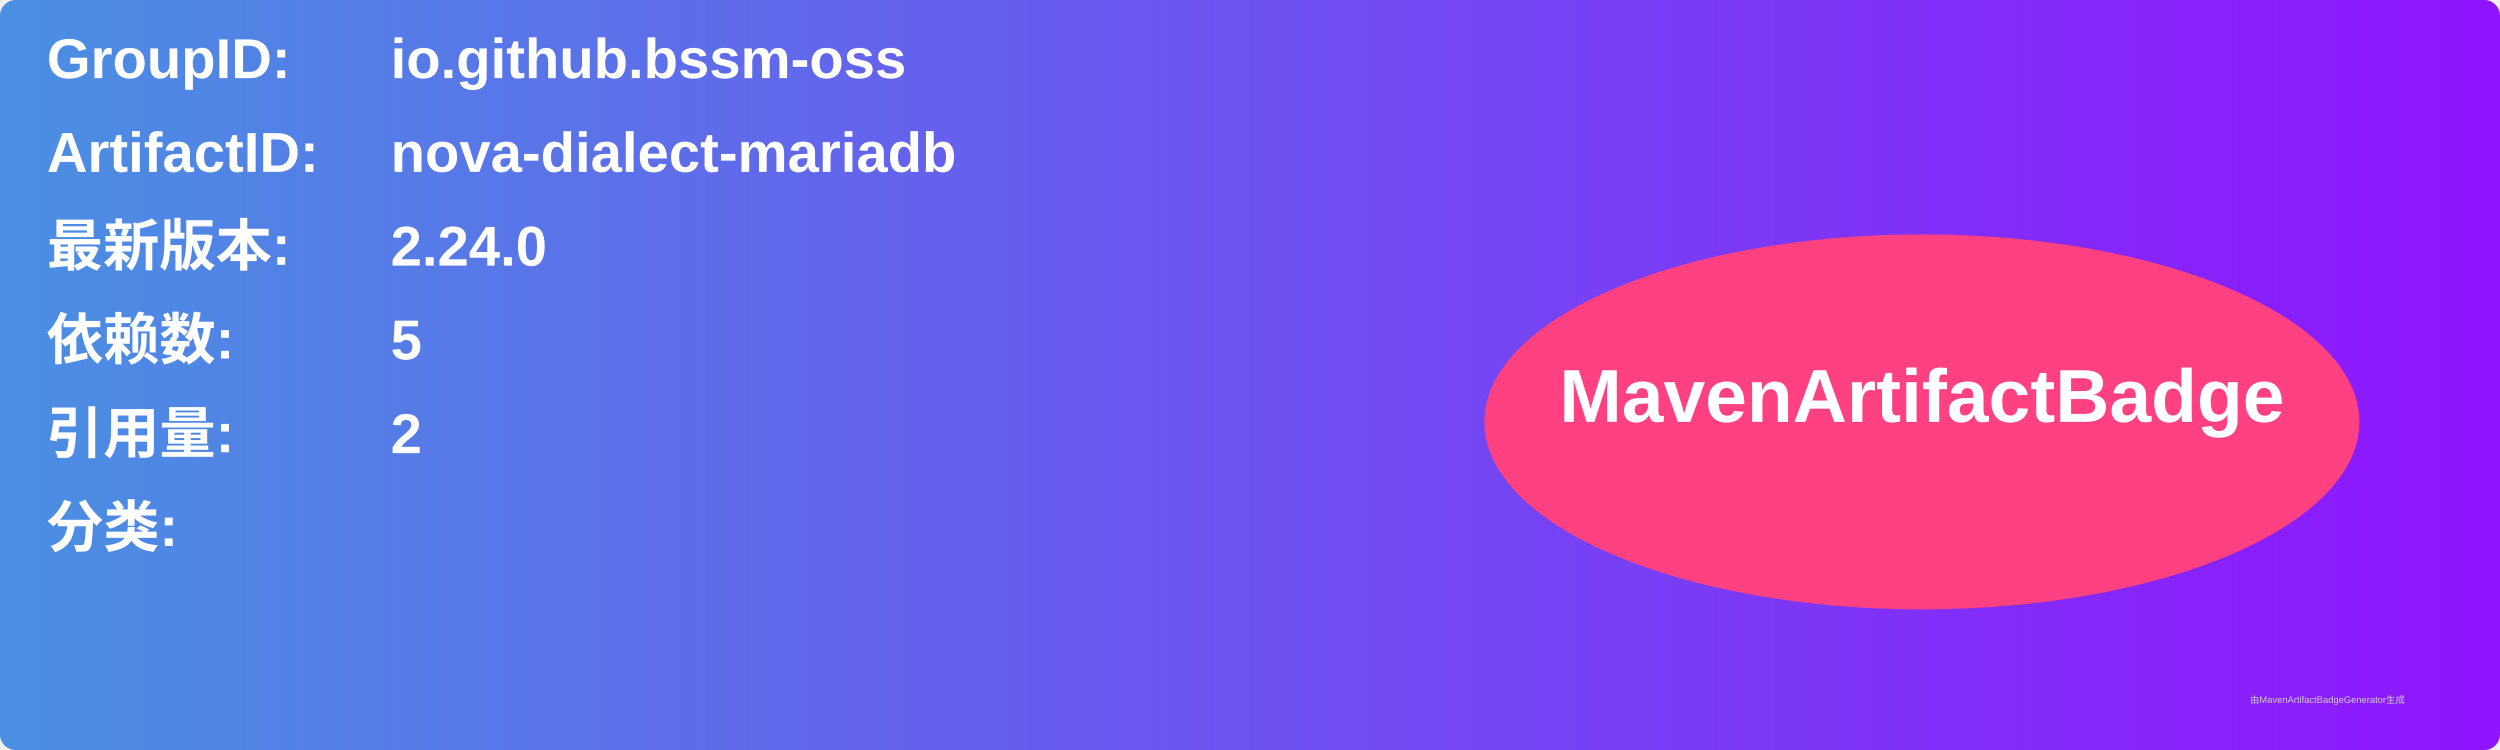
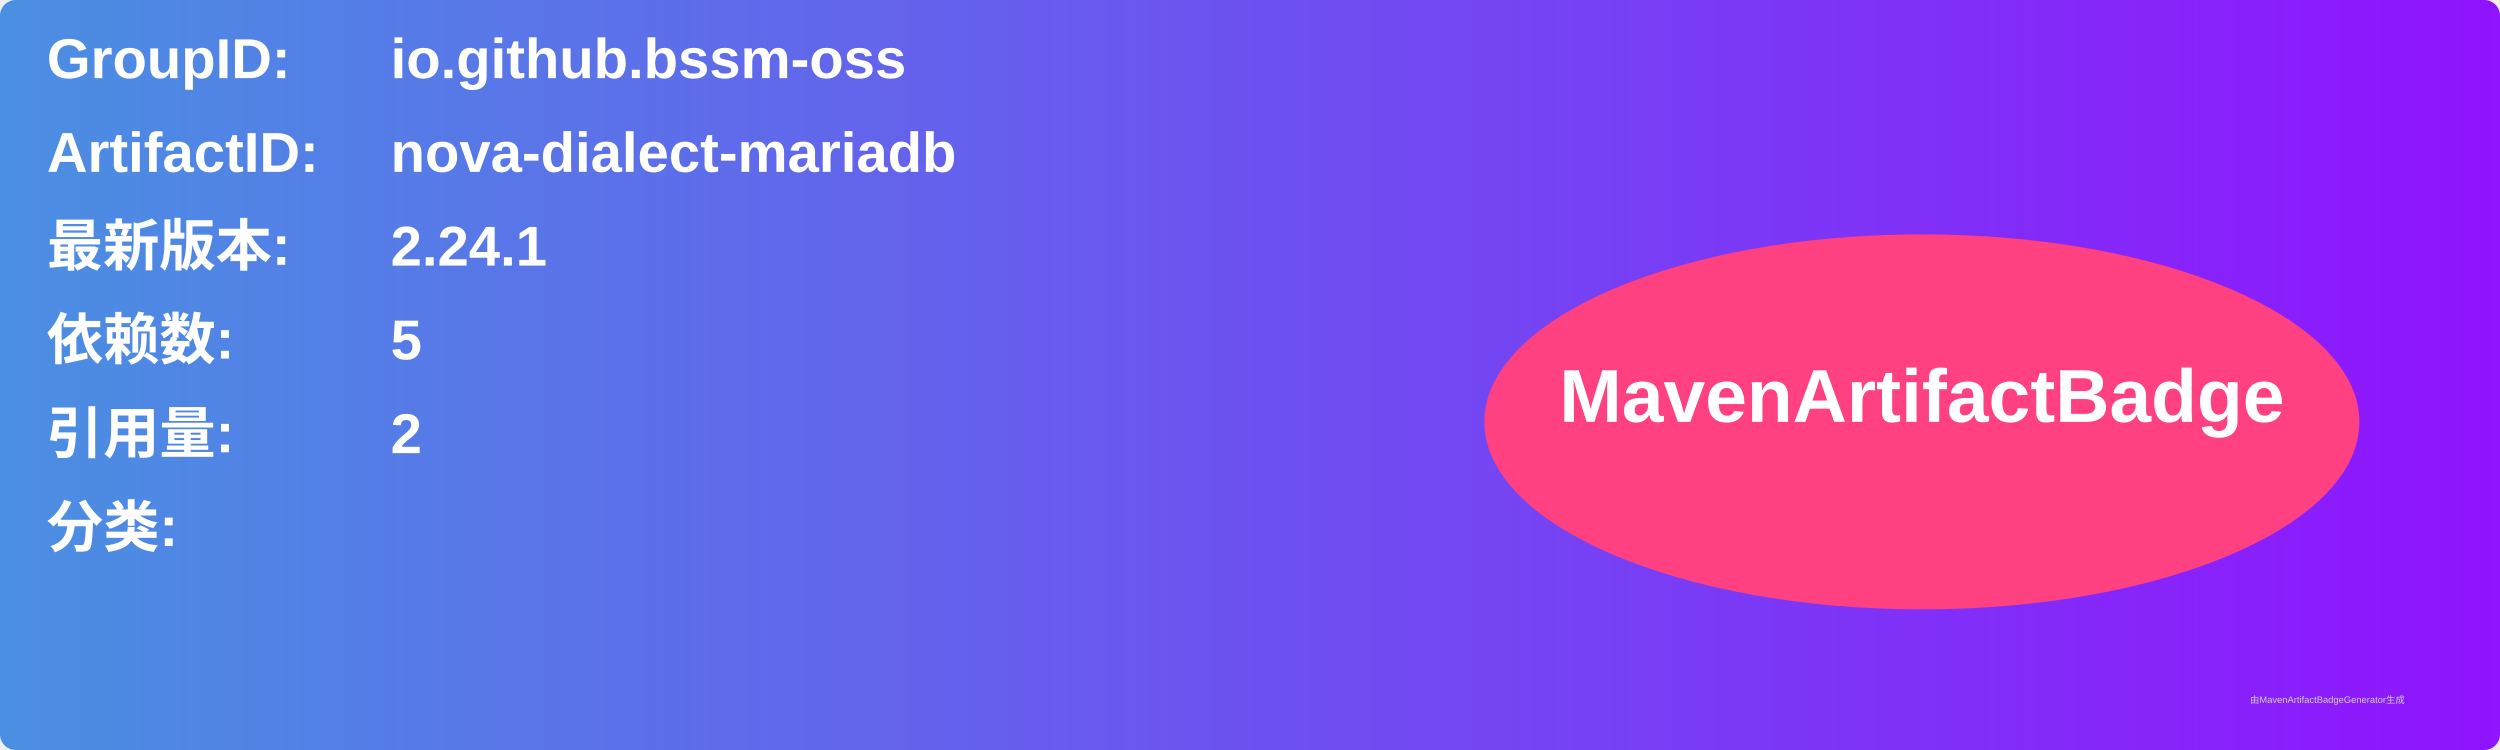
<svg xmlns="http://www.w3.org/2000/svg" width="800" height="240" viewBox="0 0 800 240">
  <linearGradient id="grad" x1="0%" y1="0%" x2="100%" y2="0%">
    <stop offset="0%" stop-color="#4a90e2" />
    <stop offset="100%" stop-color="#9013fe" />
  </linearGradient>
  <rect width="100%" height="100%" rx="5" ry="5" fill="url(#grad)" />
  <g transform="translate(15, 15)">
    <text x="0" y="10" font-family="Arial" font-size="18" fill="white" font-weight="bold" width="260">GroupID:</text>
    <text x="110" y="10" font-family="Arial" font-size="18" fill="white" font-weight="bold" width="460">io.github.bssm-oss</text>
    <text x="0" y="40" font-family="Arial" font-size="18" fill="white" font-weight="bold" width="260">ArtifactID:</text>
    <text x="110" y="40" font-family="Arial" font-size="18" fill="white" font-weight="bold" width="460">nova-dialect-mariadb</text>
    <text x="0" y="70" font-family="Arial" font-size="18" fill="white" font-weight="bold">最新版本:</text>
    <text x="110" y="70" font-family="Arial" font-size="18" fill="white" font-weight="bold">
-       <tspan font-weight="bold">2.24.0</tspan>
+       <tspan font-weight="bold">2.24.1</tspan>
    </text>
    <text x="0" y="100" font-family="Arial" font-size="18" fill="white" font-weight="bold">依赖数: </text>
    <text x="110" y="100" font-family="Arial" font-size="18" fill="white">
      <tspan font-weight="bold">5</tspan>
    </text>
    <text x="0" y="130" font-family="Arial" font-size="18" fill="white" font-weight="bold">引用量: </text>
    <text x="110" y="130" font-family="Arial" font-size="18" fill="white">
      <tspan font-weight="bold">2</tspan>
    </text>
    <text x="0" y="160" font-family="Arial" font-size="18" fill="white" font-weight="bold">分类:</text>
    <text x="10" y="190" font-family="Arial" font-size="10" fill="white">
      <tspan font-weight="bold" />
    </text>
    <ellipse cx="600" cy="120" rx="140" ry="60" fill="#ff4081" />
    <text x="600" y="120" text-anchor="middle" font-family="Arial" font-size="24" fill="white" font-weight="bold">MavenArtifactBadge</text>
  </g>
  <text x="720" y="225" font-family="Arial" font-size="3" fill="#d0d0d0">由MavenArtifactBadgeGenerator生成</text>
</svg>
